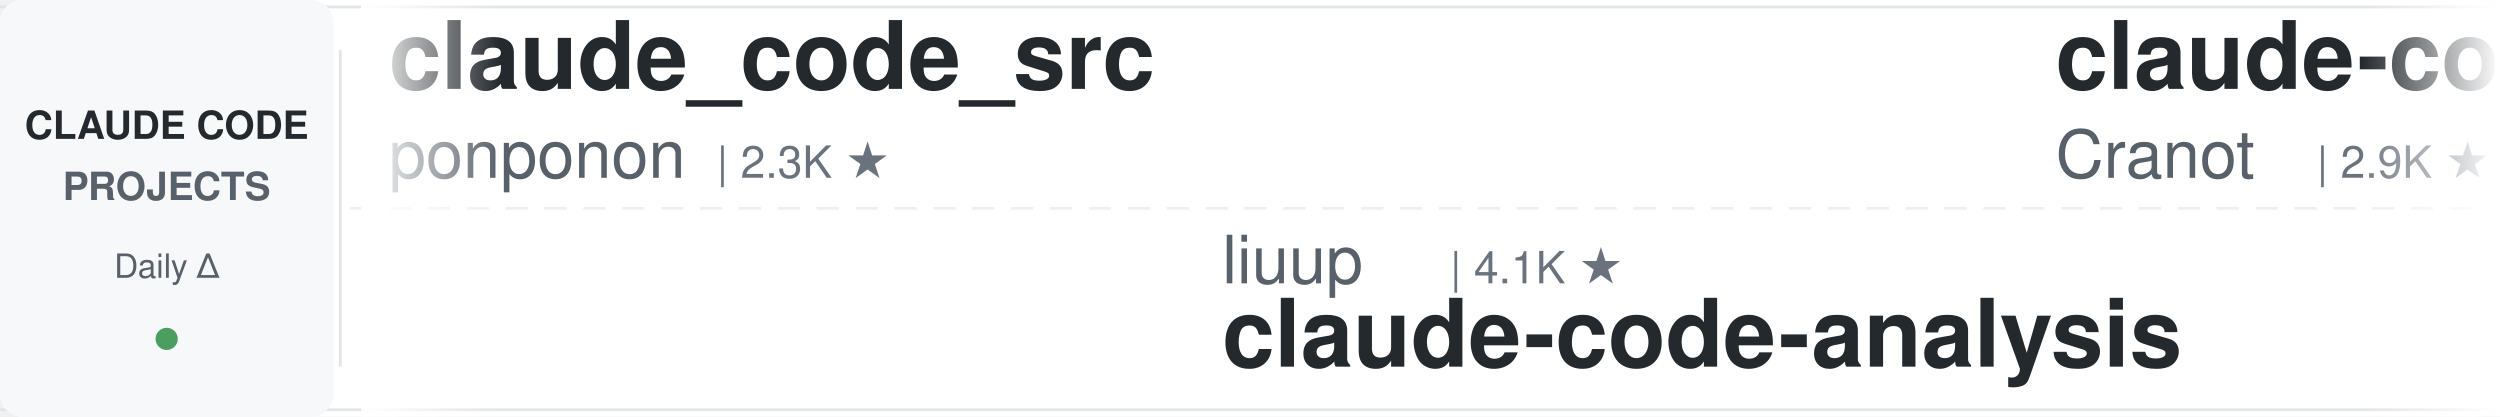
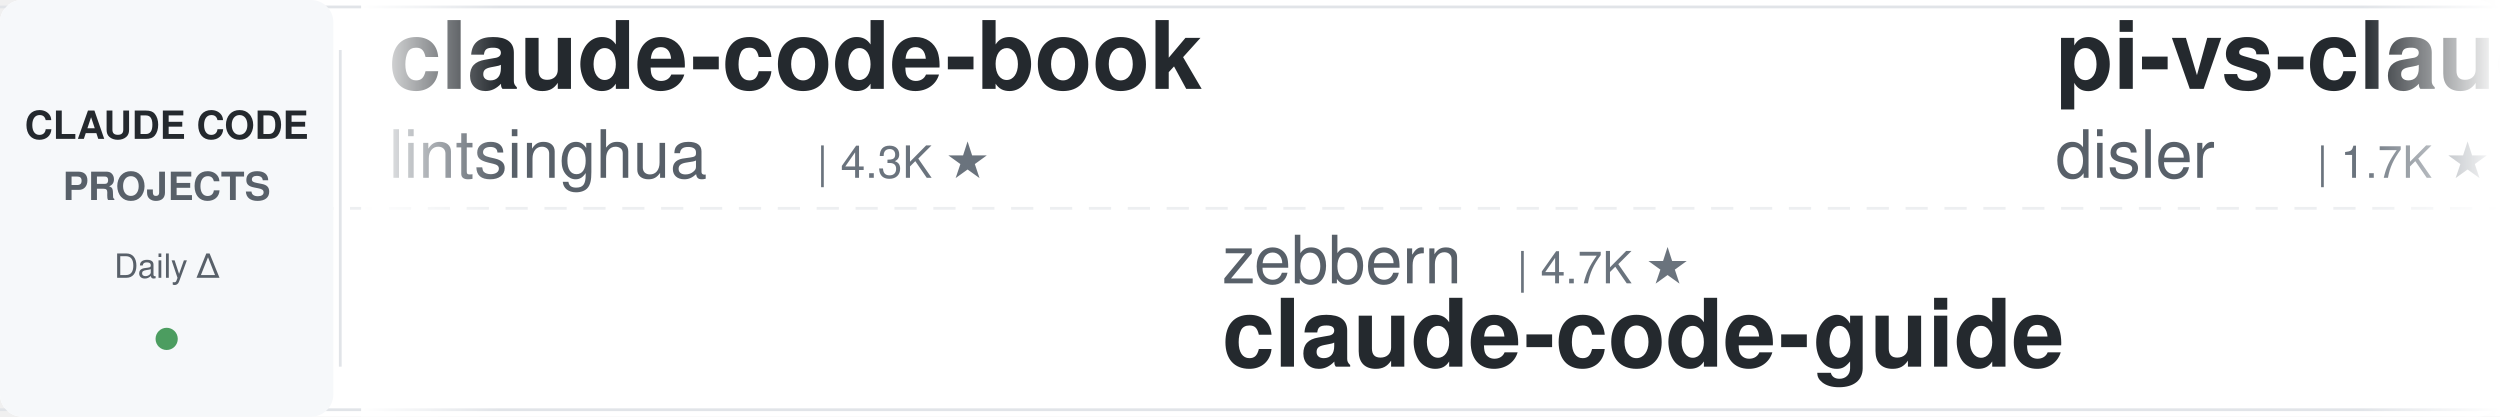
<svg xmlns="http://www.w3.org/2000/svg" width="900" height="150">
  <defs>
    <linearGradient id="leftFade" x1="0%" y1="0%" x2="100%" y2="0%">
      <stop offset="0%" style="stop-color:#ffffff;stop-opacity:1" />
      <stop offset="100%" style="stop-color:#ffffff;stop-opacity:0" />
    </linearGradient>
    <linearGradient id="rightFade" x1="0%" y1="0%" x2="100%" y2="0%">
      <stop offset="0%" style="stop-color:#ffffff;stop-opacity:0" />
      <stop offset="100%" style="stop-color:#ffffff;stop-opacity:1" />
    </linearGradient>
  </defs>
  <rect width="900" height="150" fill="#ffffff" rx="8" />
  <rect x="0" y="2" width="900" height="1" fill="#e1e4e8" />
  <rect x="0" y="147" width="900" height="1" fill="#e1e4e8" />
  <line x1="0" y1="75" x2="900" y2="75" stroke="#e1e4e8" stroke-width="1" stroke-dasharray="8 6" opacity="0.6" />
  <rect x="0" y="0" width="120" height="150" fill="#f6f8fa" rx="8" />
  <text x="60" y="50" font-family="-apple-system, BlinkMacSystemFont, 'Segoe UI', Helvetica, Arial, sans-serif" font-size="14" font-weight="600" fill="#24292e" text-anchor="middle">CLAUDE CODE</text>
  <text x="60" y="72" font-family="-apple-system, BlinkMacSystemFont, 'Segoe UI', Helvetica, Arial, sans-serif" font-size="14" font-weight="600" fill="#586069" text-anchor="middle">PROJECTS</text>
  <text x="60" y="100" font-family="-apple-system, BlinkMacSystemFont, 'Segoe UI', Helvetica, Arial, sans-serif" font-size="12" font-weight="500" fill="#586069" text-anchor="middle">Daily Δ</text>
  <circle cx="60" cy="122" r="4" fill="#22863a" opacity="0.8" />
  <rect x="122" y="18" width="1" height="114" fill="#e1e4e8" />
  <clipPath id="tickerClip">
    <rect x="130" y="0" width="770" height="150" />
  </clipPath>
  <g clip-path="url(#tickerClip)">
    <g id="tickerItems">
      <animateTransform attributeName="transform" attributeType="XML" type="translate" from="0 0" to="-3000 0" dur="54s" repeatCount="indefinite" />
      <g transform="translate(0, 0)">
-         <text x="140" y="32" font-family="-apple-system, BlinkMacSystemFont, 'Segoe UI', Helvetica, Arial, sans-serif" font-size="34" font-weight="600" fill="#24292e">claude_code_src</text>
-         <text x="140" y="64" font-family="-apple-system, BlinkMacSystemFont, 'Segoe UI', Helvetica, Arial, sans-serif" font-size="24" font-weight="400" fill="#586069">ponponon</text>
-         <text x="258" y="64" font-family="-apple-system, BlinkMacSystemFont, 'Segoe UI', Helvetica, Arial, sans-serif" font-size="16" font-weight="500" fill="#6a737d">| 2.3K ★</text>
+         <text x="140" y="32" font-family="-apple-system, BlinkMacSystemFont, 'Segoe UI', Helvetica, Arial, sans-serif" font-size="34" font-weight="600" fill="#24292e">claude-code-book</text>
+         <text x="140" y="64" font-family="-apple-system, BlinkMacSystemFont, 'Segoe UI', Helvetica, Arial, sans-serif" font-size="24" font-weight="400" fill="#586069">lintsinghua</text>
+         <text x="294" y="64" font-family="-apple-system, BlinkMacSystemFont, 'Segoe UI', Helvetica, Arial, sans-serif" font-size="16" font-weight="500" fill="#6a737d">| 4.3K ★</text>
      </g>
      <g transform="translate(300, 0)">
-         <text x="140" y="102" font-family="-apple-system, BlinkMacSystemFont, 'Segoe UI', Helvetica, Arial, sans-serif" font-size="24" font-weight="400" fill="#586069">liuup</text>
-         <text x="222" y="102" font-family="-apple-system, BlinkMacSystemFont, 'Segoe UI', Helvetica, Arial, sans-serif" font-size="16" font-weight="500" fill="#6a737d">| 4.1K ★</text>
-         <text x="140" y="132" font-family="-apple-system, BlinkMacSystemFont, 'Segoe UI', Helvetica, Arial, sans-serif" font-size="34" font-weight="600" fill="#24292e">claude-code-analysis</text>
+         <text x="140" y="102" font-family="-apple-system, BlinkMacSystemFont, 'Segoe UI', Helvetica, Arial, sans-serif" font-size="24" font-weight="400" fill="#586069">zebbern</text>
+         <text x="246" y="102" font-family="-apple-system, BlinkMacSystemFont, 'Segoe UI', Helvetica, Arial, sans-serif" font-size="16" font-weight="500" fill="#6a737d">| 4.7K ★</text>
+         <text x="140" y="132" font-family="-apple-system, BlinkMacSystemFont, 'Segoe UI', Helvetica, Arial, sans-serif" font-size="34" font-weight="600" fill="#24292e">claude-code-guide</text>
      </g>
      <g transform="translate(600, 0)">
-         <text x="140" y="32" font-family="-apple-system, BlinkMacSystemFont, 'Segoe UI', Helvetica, Arial, sans-serif" font-size="34" font-weight="600" fill="#24292e">claude-code-guide</text>
-         <text x="140" y="64" font-family="-apple-system, BlinkMacSystemFont, 'Segoe UI', Helvetica, Arial, sans-serif" font-size="24" font-weight="400" fill="#586069">Cranot</text>
-         <text x="234" y="64" font-family="-apple-system, BlinkMacSystemFont, 'Segoe UI', Helvetica, Arial, sans-serif" font-size="16" font-weight="500" fill="#6a737d">| 2.9K ★</text>
+         <text x="140" y="32" font-family="-apple-system, BlinkMacSystemFont, 'Segoe UI', Helvetica, Arial, sans-serif" font-size="34" font-weight="600" fill="#24292e">pi-vs-claude-code</text>
+         <text x="140" y="64" font-family="-apple-system, BlinkMacSystemFont, 'Segoe UI', Helvetica, Arial, sans-serif" font-size="24" font-weight="400" fill="#586069">disler</text>
+         <text x="234" y="64" font-family="-apple-system, BlinkMacSystemFont, 'Segoe UI', Helvetica, Arial, sans-serif" font-size="16" font-weight="500" fill="#6a737d">| 1.7K ★</text>
      </g>
      <g transform="translate(900, 0)">
-         <text x="140" y="102" font-family="-apple-system, BlinkMacSystemFont, 'Segoe UI', Helvetica, Arial, sans-serif" font-size="24" font-weight="400" fill="#586069">lintsinghua</text>
-         <text x="294" y="102" font-family="-apple-system, BlinkMacSystemFont, 'Segoe UI', Helvetica, Arial, sans-serif" font-size="16" font-weight="500" fill="#6a737d">| 4.3K ★</text>
-         <text x="140" y="132" font-family="-apple-system, BlinkMacSystemFont, 'Segoe UI', Helvetica, Arial, sans-serif" font-size="34" font-weight="600" fill="#24292e">claude-code-book</text>
+         <text x="140" y="102" font-family="-apple-system, BlinkMacSystemFont, 'Segoe UI', Helvetica, Arial, sans-serif" font-size="24" font-weight="400" fill="#586069">anthropics</text>
+         <text x="282" y="102" font-family="-apple-system, BlinkMacSystemFont, 'Segoe UI', Helvetica, Arial, sans-serif" font-size="16" font-weight="500" fill="#6a737d">| 1.0K ★</text>
+         <text x="140" y="132" font-family="-apple-system, BlinkMacSystemFont, 'Segoe UI', Helvetica, Arial, sans-serif" font-size="34" font-weight="600" fill="#24292e">claude-code-base-action</text>
      </g>
      <g transform="translate(1200, 0)">
-         <text x="140" y="32" font-family="-apple-system, BlinkMacSystemFont, 'Segoe UI', Helvetica, Arial, sans-serif" font-size="34" font-weight="600" fill="#24292e">awesome-claude-code</text>
-         <text x="140" y="64" font-family="-apple-system, BlinkMacSystemFont, 'Segoe UI', Helvetica, Arial, sans-serif" font-size="24" font-weight="400" fill="#586069">jqueryscript</text>
-         <text x="306" y="64" font-family="-apple-system, BlinkMacSystemFont, 'Segoe UI', Helvetica, Arial, sans-serif" font-size="16" font-weight="500" fill="#6a737d">| 542 ★</text>
-       </g>
-       <g transform="translate(1500, 0)">
-         <text x="140" y="102" font-family="-apple-system, BlinkMacSystemFont, 'Segoe UI', Helvetica, Arial, sans-serif" font-size="24" font-weight="400" fill="#586069">wanshuiyin</text>
-         <text x="282" y="102" font-family="-apple-system, BlinkMacSystemFont, 'Segoe UI', Helvetica, Arial, sans-serif" font-size="16" font-weight="500" fill="#6a737d">| 18.5K ★</text>
-         <text x="140" y="132" font-family="-apple-system, BlinkMacSystemFont, 'Segoe UI', Helvetica, Arial, sans-serif" font-size="34" font-weight="600" fill="#24292e">Auto-claude-code-researc...</text>
-       </g>
-       <g transform="translate(1800, 0)">
        <text x="140" y="32" font-family="-apple-system, BlinkMacSystemFont, 'Segoe UI', Helvetica, Arial, sans-serif" font-size="34" font-weight="600" fill="#24292e">awesome-claude-code-plug...</text>
        <text x="140" y="64" font-family="-apple-system, BlinkMacSystemFont, 'Segoe UI', Helvetica, Arial, sans-serif" font-size="24" font-weight="400" fill="#586069">ccplugins</text>
        <text x="270" y="64" font-family="-apple-system, BlinkMacSystemFont, 'Segoe UI', Helvetica, Arial, sans-serif" font-size="16" font-weight="500" fill="#6a737d">| 993 ★</text>
      </g>
+       <g transform="translate(1500, 0)">
+         <text x="140" y="102" font-family="-apple-system, BlinkMacSystemFont, 'Segoe UI', Helvetica, Arial, sans-serif" font-size="24" font-weight="400" fill="#586069">Windy3f3f3f3f</text>
+         <text x="318" y="102" font-family="-apple-system, BlinkMacSystemFont, 'Segoe UI', Helvetica, Arial, sans-serif" font-size="16" font-weight="500" fill="#6a737d">| 2.8K ★</text>
+         <text x="140" y="132" font-family="-apple-system, BlinkMacSystemFont, 'Segoe UI', Helvetica, Arial, sans-serif" font-size="34" font-weight="600" fill="#24292e">claude-code-from-scratch</text>
+       </g>
+       <g transform="translate(1800, 0)">
+         <text x="140" y="32" font-family="-apple-system, BlinkMacSystemFont, 'Segoe UI', Helvetica, Arial, sans-serif" font-size="34" font-weight="600" fill="#24292e">claude-code-engineering</text>
+         <text x="140" y="64" font-family="-apple-system, BlinkMacSystemFont, 'Segoe UI', Helvetica, Arial, sans-serif" font-size="24" font-weight="400" fill="#586069">huangjia2019</text>
+         <text x="306" y="64" font-family="-apple-system, BlinkMacSystemFont, 'Segoe UI', Helvetica, Arial, sans-serif" font-size="16" font-weight="500" fill="#6a737d">| 1.1K ★</text>
+       </g>
      <g transform="translate(2100, 0)">
-         <text x="140" y="102" font-family="-apple-system, BlinkMacSystemFont, 'Segoe UI', Helvetica, Arial, sans-serif" font-size="24" font-weight="400" fill="#586069">kodu-ai</text>
-         <text x="246" y="102" font-family="-apple-system, BlinkMacSystemFont, 'Segoe UI', Helvetica, Arial, sans-serif" font-size="16" font-weight="500" fill="#6a737d">| 5.2K ★</text>
-         <text x="140" y="132" font-family="-apple-system, BlinkMacSystemFont, 'Segoe UI', Helvetica, Arial, sans-serif" font-size="34" font-weight="600" fill="#24292e">claude-coder</text>
+         <text x="140" y="102" font-family="-apple-system, BlinkMacSystemFont, 'Segoe UI', Helvetica, Arial, sans-serif" font-size="24" font-weight="400" fill="#586069">jhlee0409</text>
+         <text x="270" y="102" font-family="-apple-system, BlinkMacSystemFont, 'Segoe UI', Helvetica, Arial, sans-serif" font-size="16" font-weight="500" fill="#6a737d">| 2.3K ★</text>
+         <text x="140" y="132" font-family="-apple-system, BlinkMacSystemFont, 'Segoe UI', Helvetica, Arial, sans-serif" font-size="34" font-weight="600" fill="#24292e">claude-code-history-view...</text>
      </g>
      <g transform="translate(2400, 0)">
-         <text x="140" y="32" font-family="-apple-system, BlinkMacSystemFont, 'Segoe UI', Helvetica, Arial, sans-serif" font-size="34" font-weight="600" fill="#24292e">claude-code-best-practic...</text>
-         <text x="140" y="64" font-family="-apple-system, BlinkMacSystemFont, 'Segoe UI', Helvetica, Arial, sans-serif" font-size="24" font-weight="400" fill="#586069">shanraisshan</text>
-         <text x="306" y="64" font-family="-apple-system, BlinkMacSystemFont, 'Segoe UI', Helvetica, Arial, sans-serif" font-size="16" font-weight="500" fill="#6a737d">| 68.4K ★</text>
+         <text x="140" y="32" font-family="-apple-system, BlinkMacSystemFont, 'Segoe UI', Helvetica, Arial, sans-serif" font-size="34" font-weight="600" fill="#24292e">claude-code-local</text>
+         <text x="140" y="64" font-family="-apple-system, BlinkMacSystemFont, 'Segoe UI', Helvetica, Arial, sans-serif" font-size="24" font-weight="400" fill="#586069">nicedreamzapp</text>
+         <text x="318" y="64" font-family="-apple-system, BlinkMacSystemFont, 'Segoe UI', Helvetica, Arial, sans-serif" font-size="16" font-weight="500" fill="#6a737d">| 3.4K ★</text>
      </g>
      <g transform="translate(2700, 0)">
-         <text x="140" y="102" font-family="-apple-system, BlinkMacSystemFont, 'Segoe UI', Helvetica, Arial, sans-serif" font-size="24" font-weight="400" fill="#586069">nicedreamzapp</text>
-         <text x="318" y="102" font-family="-apple-system, BlinkMacSystemFont, 'Segoe UI', Helvetica, Arial, sans-serif" font-size="16" font-weight="500" fill="#6a737d">| 3.4K ★</text>
-         <text x="140" y="132" font-family="-apple-system, BlinkMacSystemFont, 'Segoe UI', Helvetica, Arial, sans-serif" font-size="34" font-weight="600" fill="#24292e">claude-code-local</text>
+         <text x="140" y="102" font-family="-apple-system, BlinkMacSystemFont, 'Segoe UI', Helvetica, Arial, sans-serif" font-size="24" font-weight="400" fill="#586069">musistudio</text>
+         <text x="282" y="102" font-family="-apple-system, BlinkMacSystemFont, 'Segoe UI', Helvetica, Arial, sans-serif" font-size="16" font-weight="500" fill="#6a737d">| 38.0K ★</text>
+         <text x="140" y="132" font-family="-apple-system, BlinkMacSystemFont, 'Segoe UI', Helvetica, Arial, sans-serif" font-size="34" font-weight="600" fill="#24292e">claude-code-router</text>
      </g>
      <g transform="translate(3000, 0)">
-         <text x="140" y="32" font-family="-apple-system, BlinkMacSystemFont, 'Segoe UI', Helvetica, Arial, sans-serif" font-size="34" font-weight="600" fill="#24292e">claude_code_src</text>
-         <text x="140" y="64" font-family="-apple-system, BlinkMacSystemFont, 'Segoe UI', Helvetica, Arial, sans-serif" font-size="24" font-weight="400" fill="#586069">ponponon</text>
-         <text x="258" y="64" font-family="-apple-system, BlinkMacSystemFont, 'Segoe UI', Helvetica, Arial, sans-serif" font-size="16" font-weight="500" fill="#6a737d">| 2.3K ★</text>
+         <text x="140" y="32" font-family="-apple-system, BlinkMacSystemFont, 'Segoe UI', Helvetica, Arial, sans-serif" font-size="34" font-weight="600" fill="#24292e">claude-code-book</text>
+         <text x="140" y="64" font-family="-apple-system, BlinkMacSystemFont, 'Segoe UI', Helvetica, Arial, sans-serif" font-size="24" font-weight="400" fill="#586069">lintsinghua</text>
+         <text x="294" y="64" font-family="-apple-system, BlinkMacSystemFont, 'Segoe UI', Helvetica, Arial, sans-serif" font-size="16" font-weight="500" fill="#6a737d">| 4.3K ★</text>
      </g>
      <g transform="translate(3300, 0)">
-         <text x="140" y="102" font-family="-apple-system, BlinkMacSystemFont, 'Segoe UI', Helvetica, Arial, sans-serif" font-size="24" font-weight="400" fill="#586069">liuup</text>
-         <text x="222" y="102" font-family="-apple-system, BlinkMacSystemFont, 'Segoe UI', Helvetica, Arial, sans-serif" font-size="16" font-weight="500" fill="#6a737d">| 4.1K ★</text>
-         <text x="140" y="132" font-family="-apple-system, BlinkMacSystemFont, 'Segoe UI', Helvetica, Arial, sans-serif" font-size="34" font-weight="600" fill="#24292e">claude-code-analysis</text>
+         <text x="140" y="102" font-family="-apple-system, BlinkMacSystemFont, 'Segoe UI', Helvetica, Arial, sans-serif" font-size="24" font-weight="400" fill="#586069">zebbern</text>
+         <text x="246" y="102" font-family="-apple-system, BlinkMacSystemFont, 'Segoe UI', Helvetica, Arial, sans-serif" font-size="16" font-weight="500" fill="#6a737d">| 4.7K ★</text>
+         <text x="140" y="132" font-family="-apple-system, BlinkMacSystemFont, 'Segoe UI', Helvetica, Arial, sans-serif" font-size="34" font-weight="600" fill="#24292e">claude-code-guide</text>
      </g>
      <g transform="translate(3600, 0)">
-         <text x="140" y="32" font-family="-apple-system, BlinkMacSystemFont, 'Segoe UI', Helvetica, Arial, sans-serif" font-size="34" font-weight="600" fill="#24292e">claude-code-guide</text>
-         <text x="140" y="64" font-family="-apple-system, BlinkMacSystemFont, 'Segoe UI', Helvetica, Arial, sans-serif" font-size="24" font-weight="400" fill="#586069">Cranot</text>
-         <text x="234" y="64" font-family="-apple-system, BlinkMacSystemFont, 'Segoe UI', Helvetica, Arial, sans-serif" font-size="16" font-weight="500" fill="#6a737d">| 2.9K ★</text>
+         <text x="140" y="32" font-family="-apple-system, BlinkMacSystemFont, 'Segoe UI', Helvetica, Arial, sans-serif" font-size="34" font-weight="600" fill="#24292e">pi-vs-claude-code</text>
+         <text x="140" y="64" font-family="-apple-system, BlinkMacSystemFont, 'Segoe UI', Helvetica, Arial, sans-serif" font-size="24" font-weight="400" fill="#586069">disler</text>
+         <text x="234" y="64" font-family="-apple-system, BlinkMacSystemFont, 'Segoe UI', Helvetica, Arial, sans-serif" font-size="16" font-weight="500" fill="#6a737d">| 1.7K ★</text>
      </g>
      <g transform="translate(3900, 0)">
-         <text x="140" y="102" font-family="-apple-system, BlinkMacSystemFont, 'Segoe UI', Helvetica, Arial, sans-serif" font-size="24" font-weight="400" fill="#586069">lintsinghua</text>
-         <text x="294" y="102" font-family="-apple-system, BlinkMacSystemFont, 'Segoe UI', Helvetica, Arial, sans-serif" font-size="16" font-weight="500" fill="#6a737d">| 4.3K ★</text>
-         <text x="140" y="132" font-family="-apple-system, BlinkMacSystemFont, 'Segoe UI', Helvetica, Arial, sans-serif" font-size="34" font-weight="600" fill="#24292e">claude-code-book</text>
+         <text x="140" y="102" font-family="-apple-system, BlinkMacSystemFont, 'Segoe UI', Helvetica, Arial, sans-serif" font-size="24" font-weight="400" fill="#586069">anthropics</text>
+         <text x="282" y="102" font-family="-apple-system, BlinkMacSystemFont, 'Segoe UI', Helvetica, Arial, sans-serif" font-size="16" font-weight="500" fill="#6a737d">| 1.0K ★</text>
+         <text x="140" y="132" font-family="-apple-system, BlinkMacSystemFont, 'Segoe UI', Helvetica, Arial, sans-serif" font-size="34" font-weight="600" fill="#24292e">claude-code-base-action</text>
      </g>
    </g>
  </g>
  <rect x="130" y="0" width="50" height="150" fill="url(#leftFade)" />
  <rect x="850" y="0" width="50" height="150" fill="url(#rightFade)" />
</svg>
